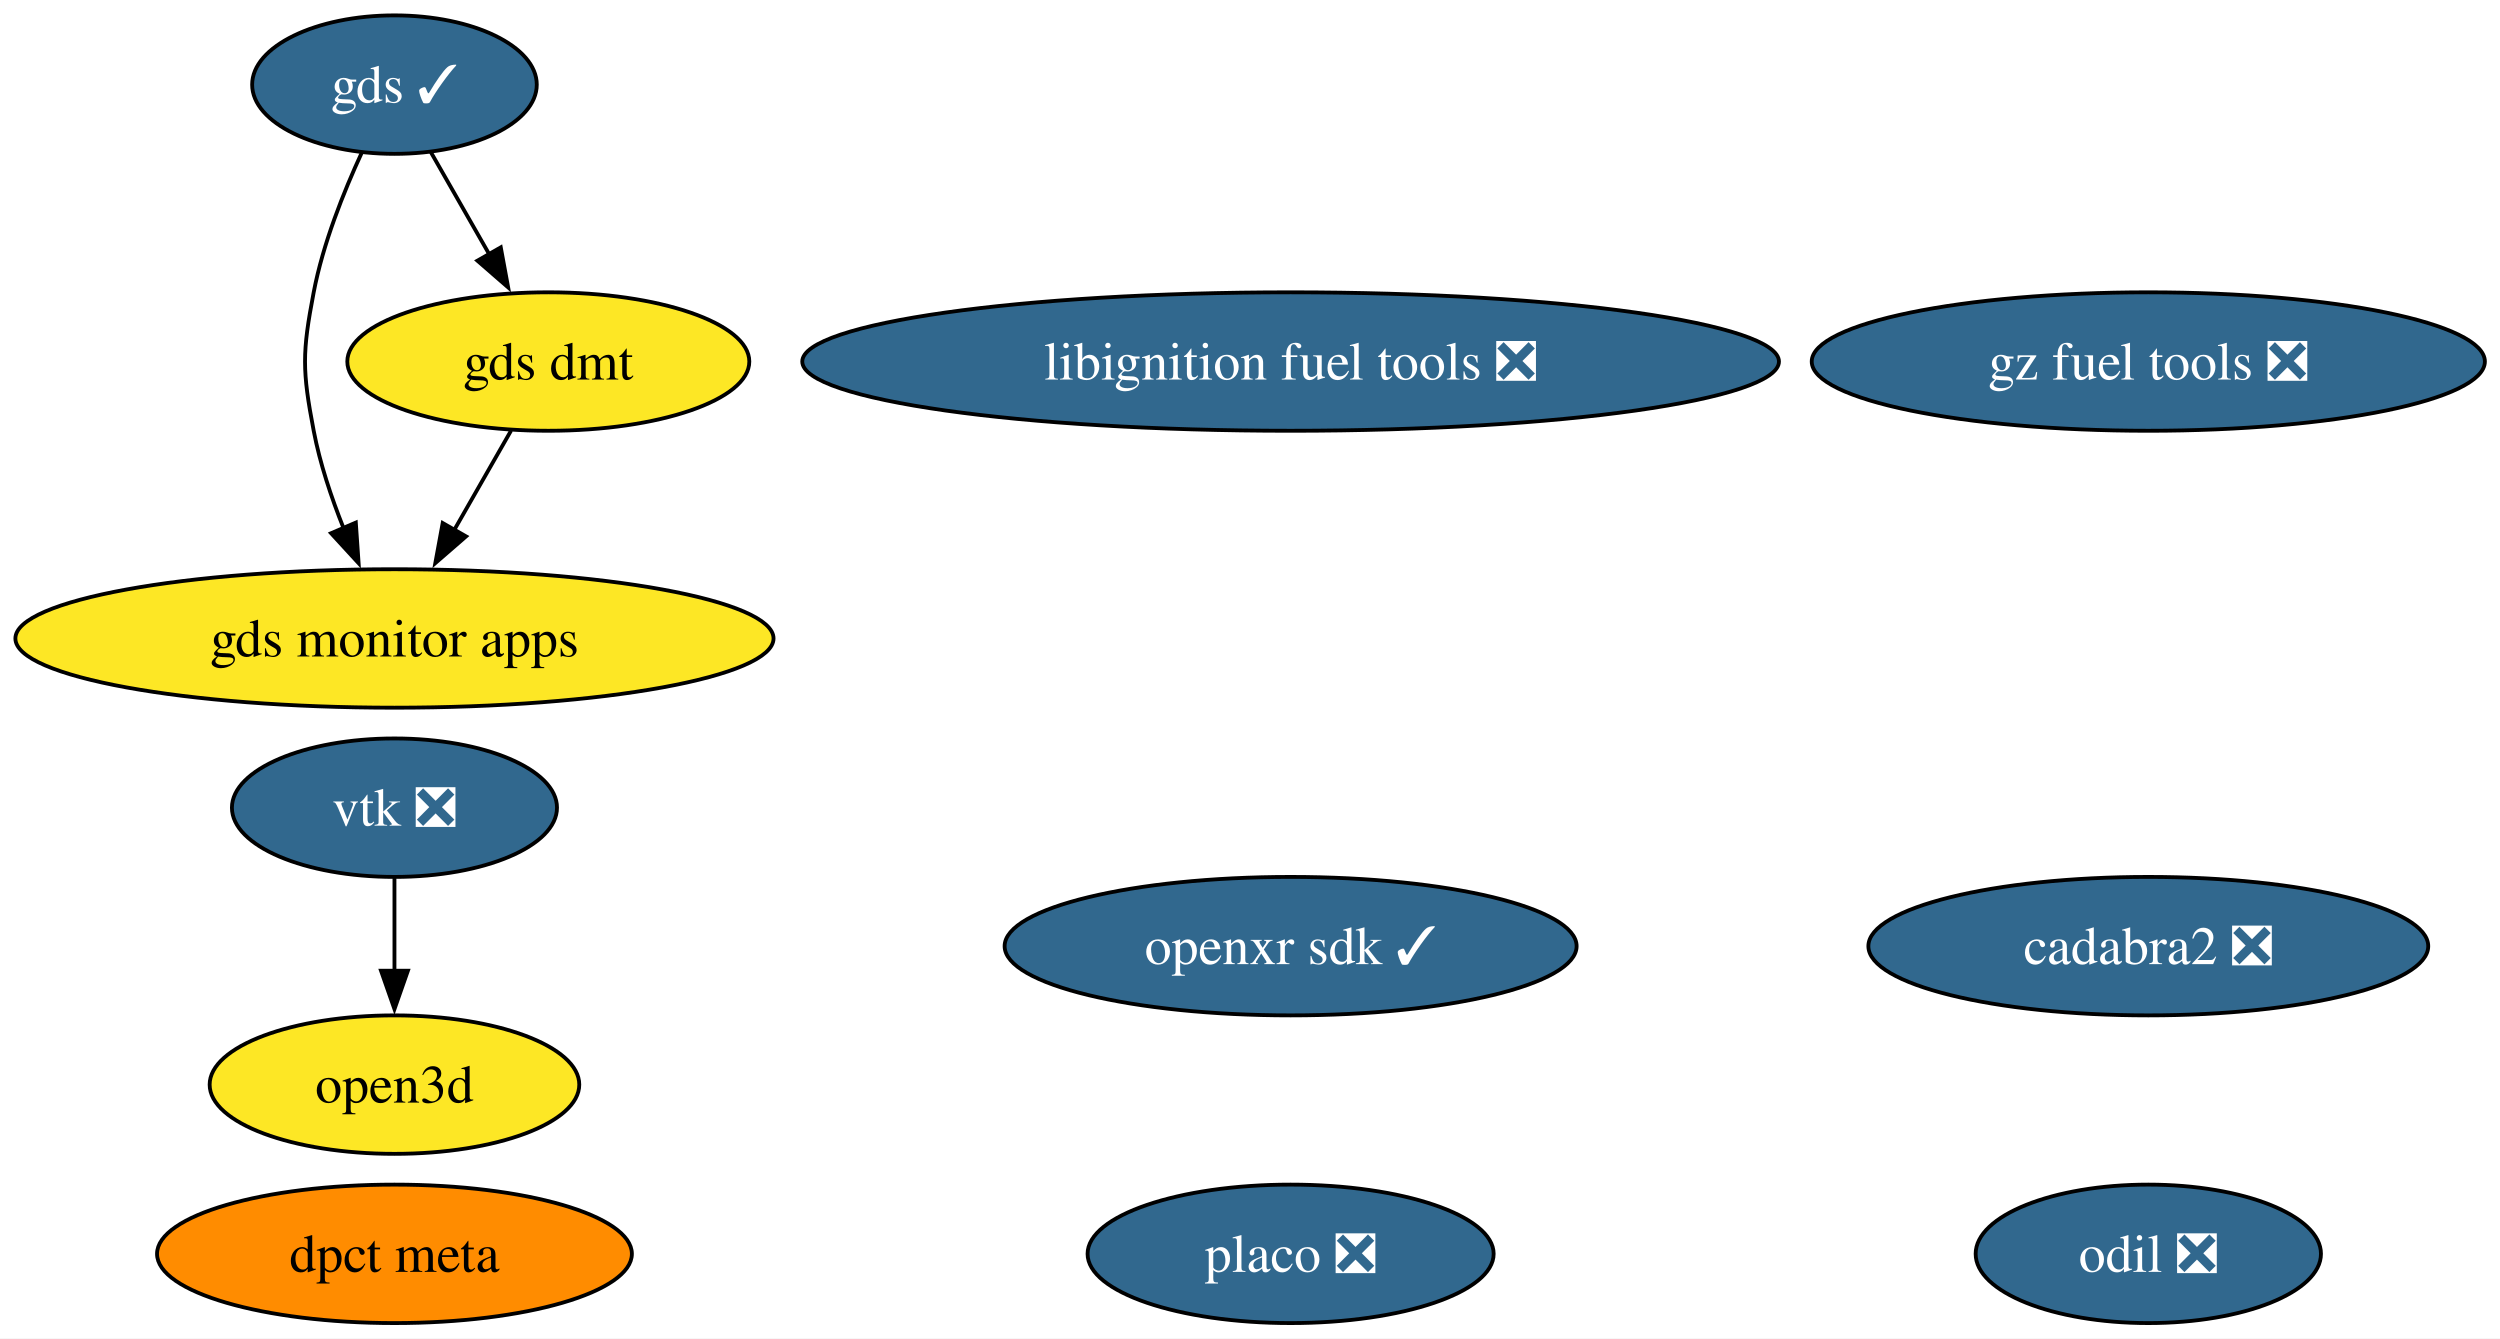
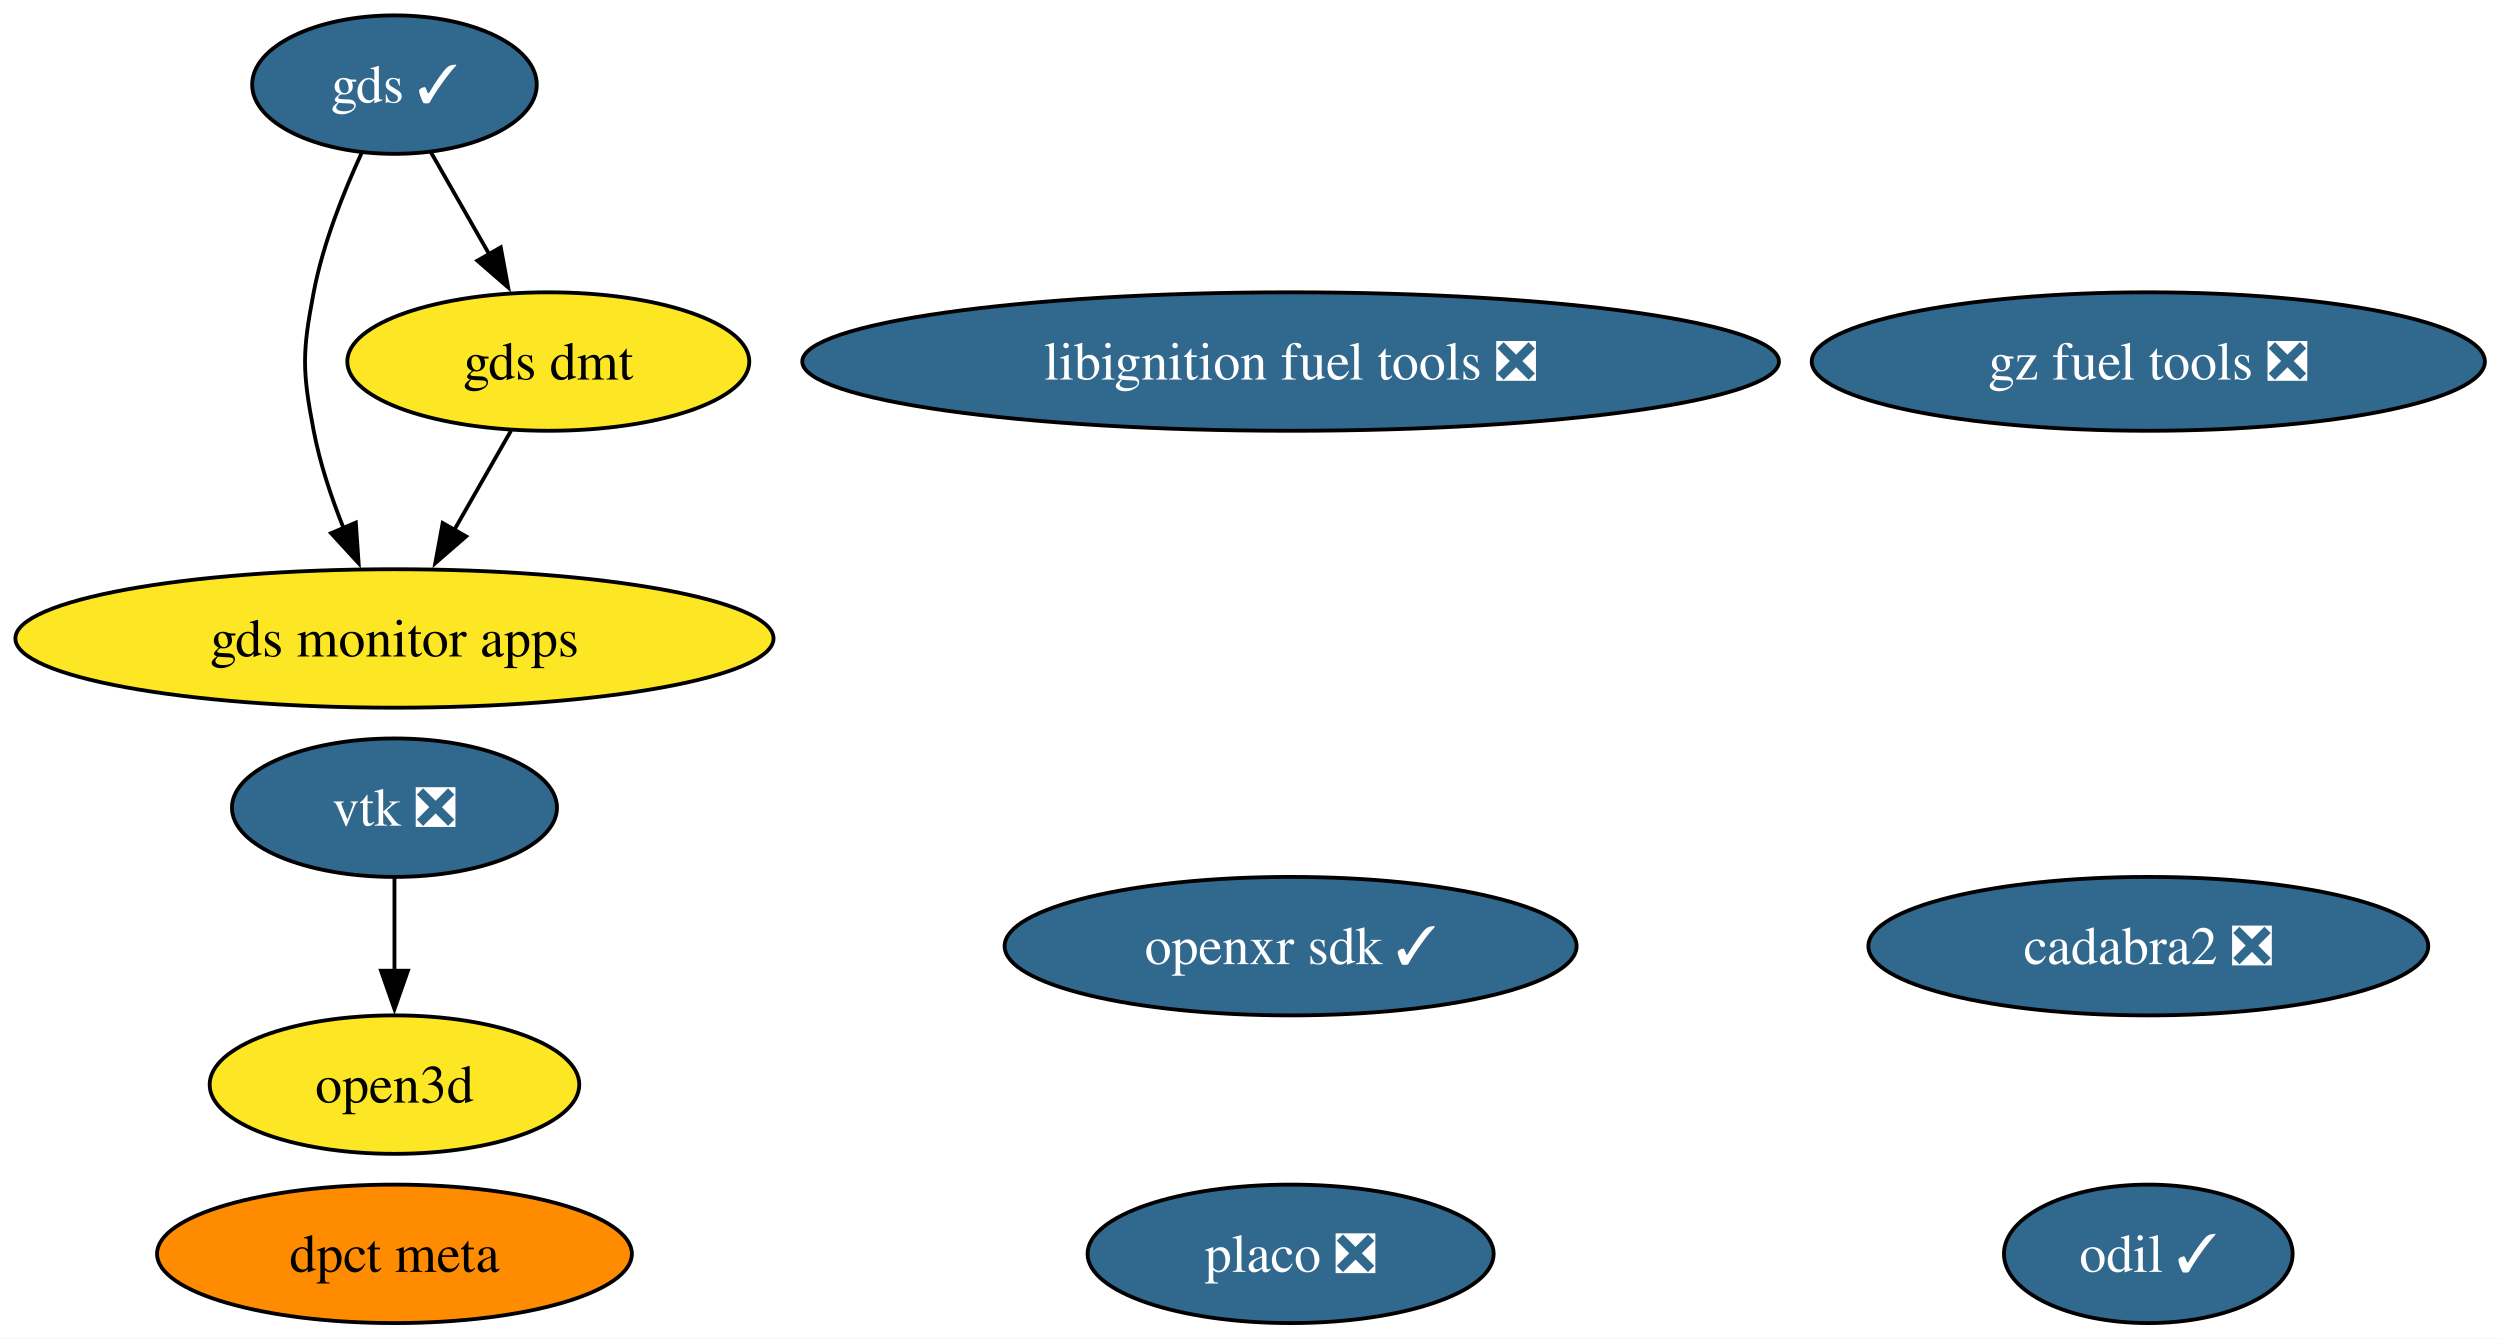
<svg xmlns="http://www.w3.org/2000/svg" xmlns:xlink="http://www.w3.org/1999/xlink" width="650pt" height="348pt" viewBox="0.00 0.00 650.00 348.00">
  <g id="graph0" class="graph" transform="scale(1 1) rotate(0) translate(4 344)">
    <polygon fill="white" stroke="none" points="-4,4 -4,-344 646.07,-344 646.07,4 -4,4" />
    <g id="node1" class="node">
      <g id="a_node1">
        <a xlink:href="https://github.com/conda-forge/vtk-feedstock/pull/445" xlink:title="vtk ❎">
          <ellipse fill="#31688e" stroke="black" cx="98.56" cy="-134" rx="42.26" ry="18" />
          <text xml:space="preserve" text-anchor="middle" x="98.56" y="-129.32" font-family="Times,serif" font-size="14.00" fill="white">vtk ❎</text>
        </a>
      </g>
    </g>
    <g id="node10" class="node">
      <g id="a_node10">
        <a xlink:href="https://github.com/conda-forge/open3d-feedstock" xlink:title="open3d">
          <ellipse fill="#fde725" stroke="black" cx="98.56" cy="-62" rx="48.05" ry="18" />
          <text xml:space="preserve" text-anchor="middle" x="98.56" y="-57.33" font-family="Times,serif" font-size="14.00">open3d</text>
        </a>
      </g>
    </g>
    <g id="edge1" class="edge">
      <path fill="none" stroke="black" d="M98.56,-115.7C98.56,-108.41 98.56,-99.73 98.56,-91.54" />
      <polygon fill="black" stroke="black" points="102.06,-91.62 98.56,-81.62 95.06,-91.62 102.06,-91.62" />
    </g>
    <g id="node2" class="node">
      <g id="a_node2">
        <a xlink:href="https://github.com/conda-forge/libignition-fuel-tools-feedstock/pull/113" xlink:title="libignition fuel tools ❎">
          <ellipse fill="#31688e" stroke="black" cx="331.56" cy="-250" rx="126.97" ry="18" />
          <text xml:space="preserve" text-anchor="middle" x="331.56" y="-245.32" font-family="Times,serif" font-size="14.00" fill="white">libignition fuel tools ❎</text>
        </a>
      </g>
    </g>
    <g id="node3" class="node">
      <g id="a_node3">
-         <a xlink:href="https://github.com/conda-forge/odil-feedstock/pull/44" xlink:title="odil ❎">
-           <ellipse fill="#31688e" stroke="black" cx="554.56" cy="-18" rx="44.89" ry="18" />
-           <text xml:space="preserve" text-anchor="middle" x="554.56" y="-13.32" font-family="Times,serif" font-size="14.00" fill="white">odil ❎</text>
+         <a xlink:href="https://github.com/conda-forge/odil-feedstock/pull/44" xlink:title="odil ✓">
+           <ellipse fill="#31688e" stroke="black" cx="554.56" cy="-18" rx="37.53" ry="18" />
+           <text xml:space="preserve" text-anchor="middle" x="554.56" y="-13.32" font-family="Times,serif" font-size="14.00" fill="white">odil ✓</text>
        </a>
      </g>
    </g>
    <g id="node4" class="node">
      <g id="a_node4">
        <a xlink:href="https://github.com/conda-forge/cadabra2-feedstock/pull/47" xlink:title="cadabra2 ❎">
          <ellipse fill="#31688e" stroke="black" cx="554.56" cy="-98" rx="72.78" ry="18" />
          <text xml:space="preserve" text-anchor="middle" x="554.56" y="-93.33" font-family="Times,serif" font-size="14.00" fill="white">cadabra2 ❎</text>
        </a>
      </g>
    </g>
    <g id="node5" class="node">
      <g id="a_node5">
        <a xlink:href="https://github.com/conda-forge/openxr-sdk-feedstock/pull/52" xlink:title="openxr sdk ✓">
          <ellipse fill="#31688e" stroke="black" cx="331.56" cy="-98" rx="74.36" ry="18" />
          <text xml:space="preserve" text-anchor="middle" x="331.56" y="-93.33" font-family="Times,serif" font-size="14.00" fill="white">openxr sdk ✓</text>
        </a>
      </g>
    </g>
    <g id="node6" class="node">
      <g id="a_node6">
        <a xlink:href="https://github.com/conda-forge/gds-feedstock/pull/24" xlink:title="gds ✓">
          <ellipse fill="#31688e" stroke="black" cx="98.56" cy="-322" rx="37" ry="18" />
          <text xml:space="preserve" text-anchor="middle" x="98.56" y="-317.32" font-family="Times,serif" font-size="14.00" fill="white">gds ✓</text>
        </a>
      </g>
    </g>
    <g id="node8" class="node">
      <g id="a_node8">
        <a xlink:href="https://github.com/conda-forge/gds-monitor-apps-feedstock" xlink:title="gds monitor apps">
          <ellipse fill="#fde725" stroke="black" cx="98.56" cy="-178" rx="98.56" ry="18" />
          <text xml:space="preserve" text-anchor="middle" x="98.56" y="-173.32" font-family="Times,serif" font-size="14.00">gds monitor apps</text>
        </a>
      </g>
    </g>
    <g id="edge3" class="edge">
      <path fill="none" stroke="black" d="M90.06,-304.31C85.35,-294.11 79.97,-280.64 77.56,-268 74.56,-252.28 74.56,-247.72 77.56,-232 79.17,-223.54 82.12,-214.71 85.3,-206.74" />
      <polygon fill="black" stroke="black" points="88.51,-208.13 89.24,-197.56 82.08,-205.36 88.51,-208.13" />
    </g>
    <g id="node9" class="node">
      <g id="a_node9">
        <a xlink:href="https://github.com/conda-forge/gds-dmt-feedstock" xlink:title="gds dmt">
          <ellipse fill="#fde725" stroke="black" cx="138.56" cy="-250" rx="52.26" ry="18" />
          <text xml:space="preserve" text-anchor="middle" x="138.56" y="-245.32" font-family="Times,serif" font-size="14.00">gds dmt</text>
        </a>
      </g>
    </g>
    <g id="edge2" class="edge">
      <path fill="none" stroke="black" d="M108.04,-304.41C112.55,-296.51 118.07,-286.85 123.17,-277.94" />
      <polygon fill="black" stroke="black" points="126.2,-279.69 128.12,-269.27 120.12,-276.22 126.2,-279.69" />
    </g>
    <g id="node7" class="node">
      <g id="a_node7">
        <a xlink:href="https://github.com/conda-forge/gz-fuel-tools-feedstock/pull/78" xlink:title="gz fuel tools ❎">
          <ellipse fill="#31688e" stroke="black" cx="554.56" cy="-250" rx="87.51" ry="18" />
          <text xml:space="preserve" text-anchor="middle" x="554.56" y="-245.32" font-family="Times,serif" font-size="14.00" fill="white">gz fuel tools ❎</text>
        </a>
      </g>
    </g>
    <g id="edge4" class="edge">
      <path fill="none" stroke="black" d="M128.88,-232.05C124.42,-224.26 119.03,-214.82 114.03,-206.08" />
      <polygon fill="black" stroke="black" points="117.18,-204.54 109.18,-197.59 111.1,-208.01 117.18,-204.54" />
    </g>
    <g id="node11" class="node">
      <g id="a_node11">
        <a xlink:href="https://github.com/conda-forge/placo-feedstock/pull/11" xlink:title="placo ❎">
          <ellipse fill="#31688e" stroke="black" cx="331.56" cy="-18" rx="52.79" ry="18" />
          <text xml:space="preserve" text-anchor="middle" x="331.56" y="-13.32" font-family="Times,serif" font-size="14.00" fill="white">placo ❎</text>
        </a>
      </g>
    </g>
    <g id="node12" class="node">
      <g id="a_node12">
        <a xlink:href="https://github.com/conda-forge/dpct-meta-feedstock" xlink:title="dpct meta">
          <ellipse fill="#ff8c00" stroke="black" cx="98.56" cy="-18" rx="61.73" ry="18" />
          <text xml:space="preserve" text-anchor="middle" x="98.56" y="-13.32" font-family="Times,serif" font-size="14.00">dpct meta</text>
        </a>
      </g>
    </g>
  </g>
</svg>
